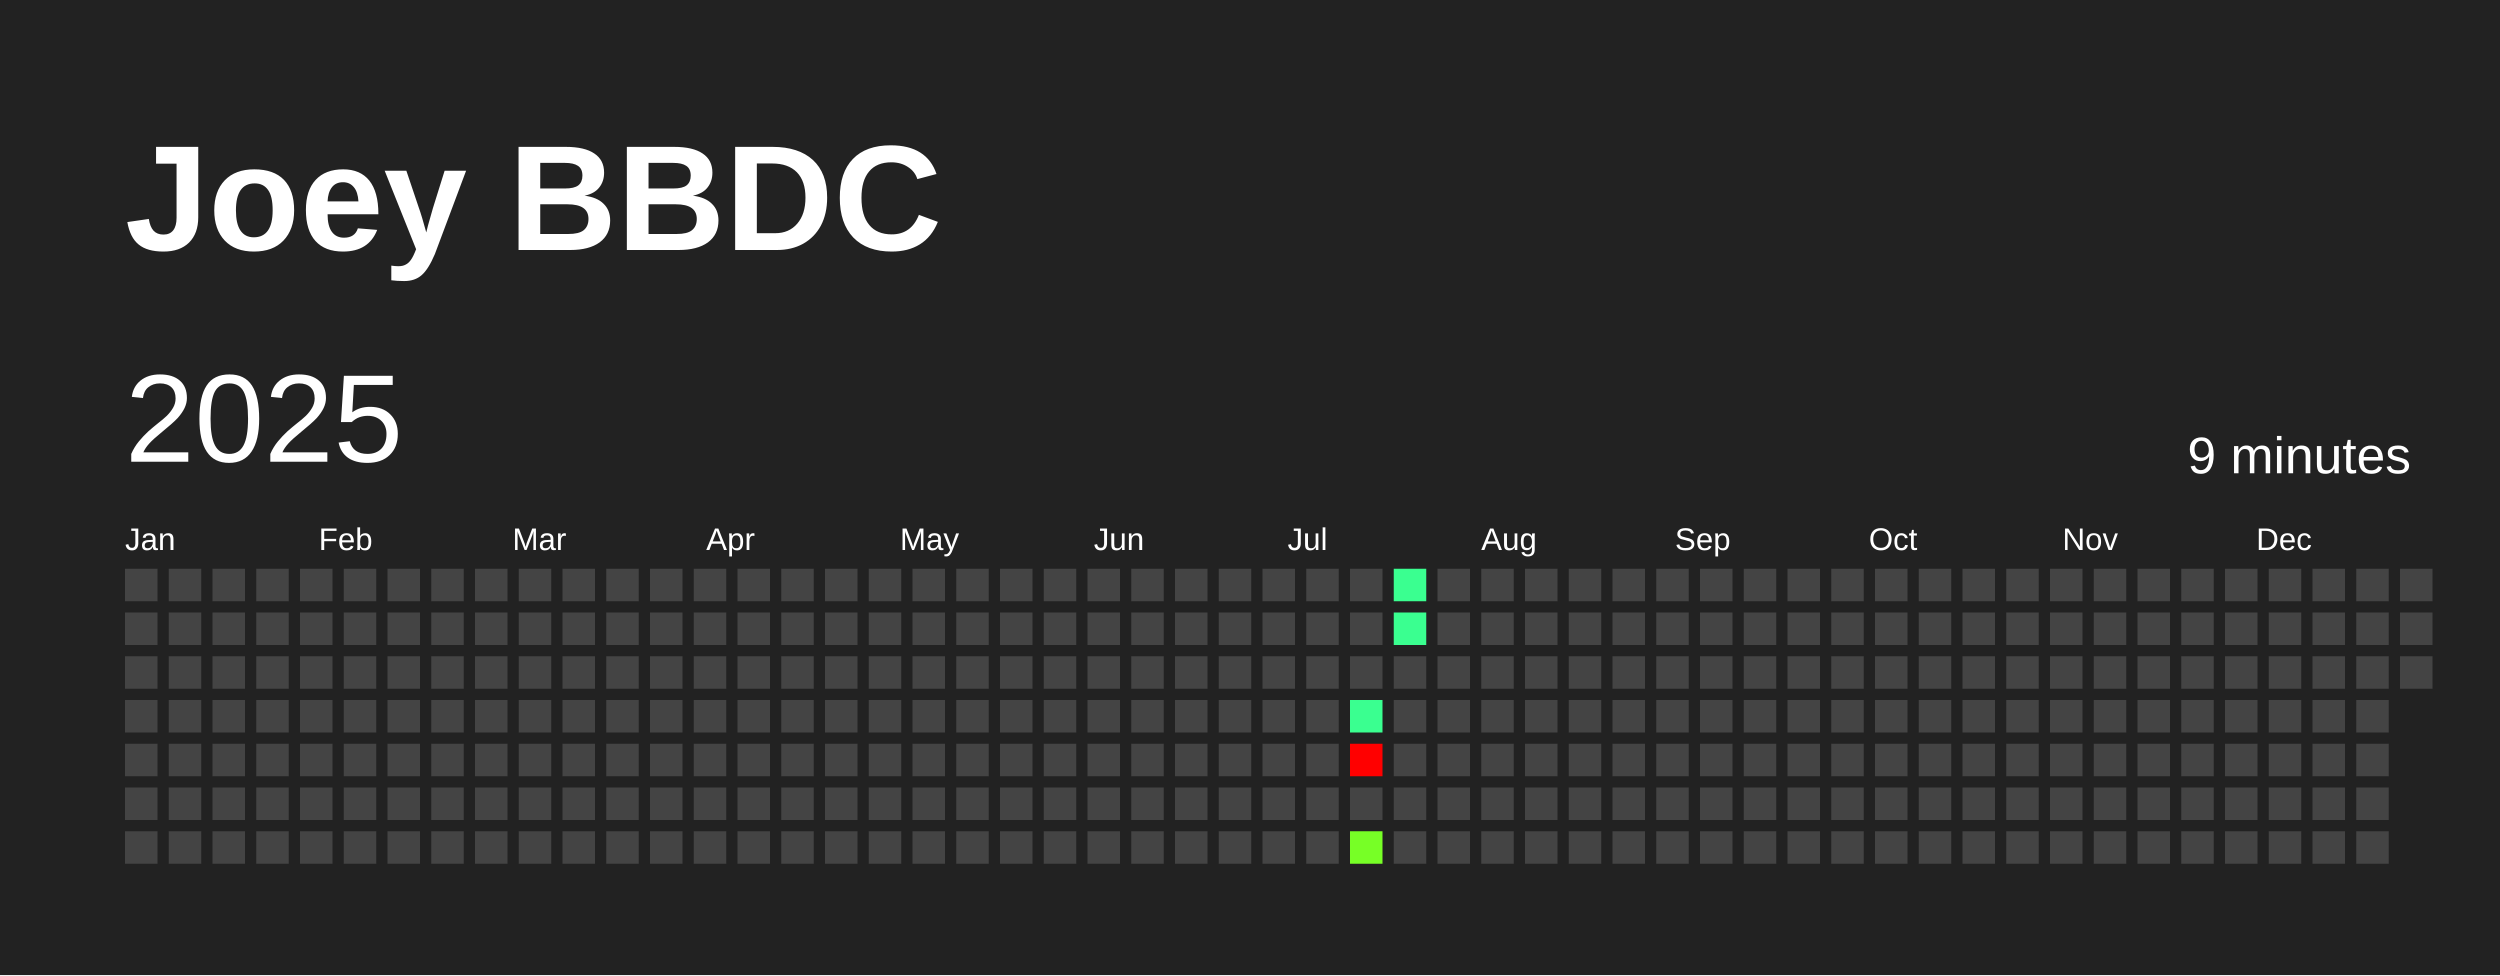
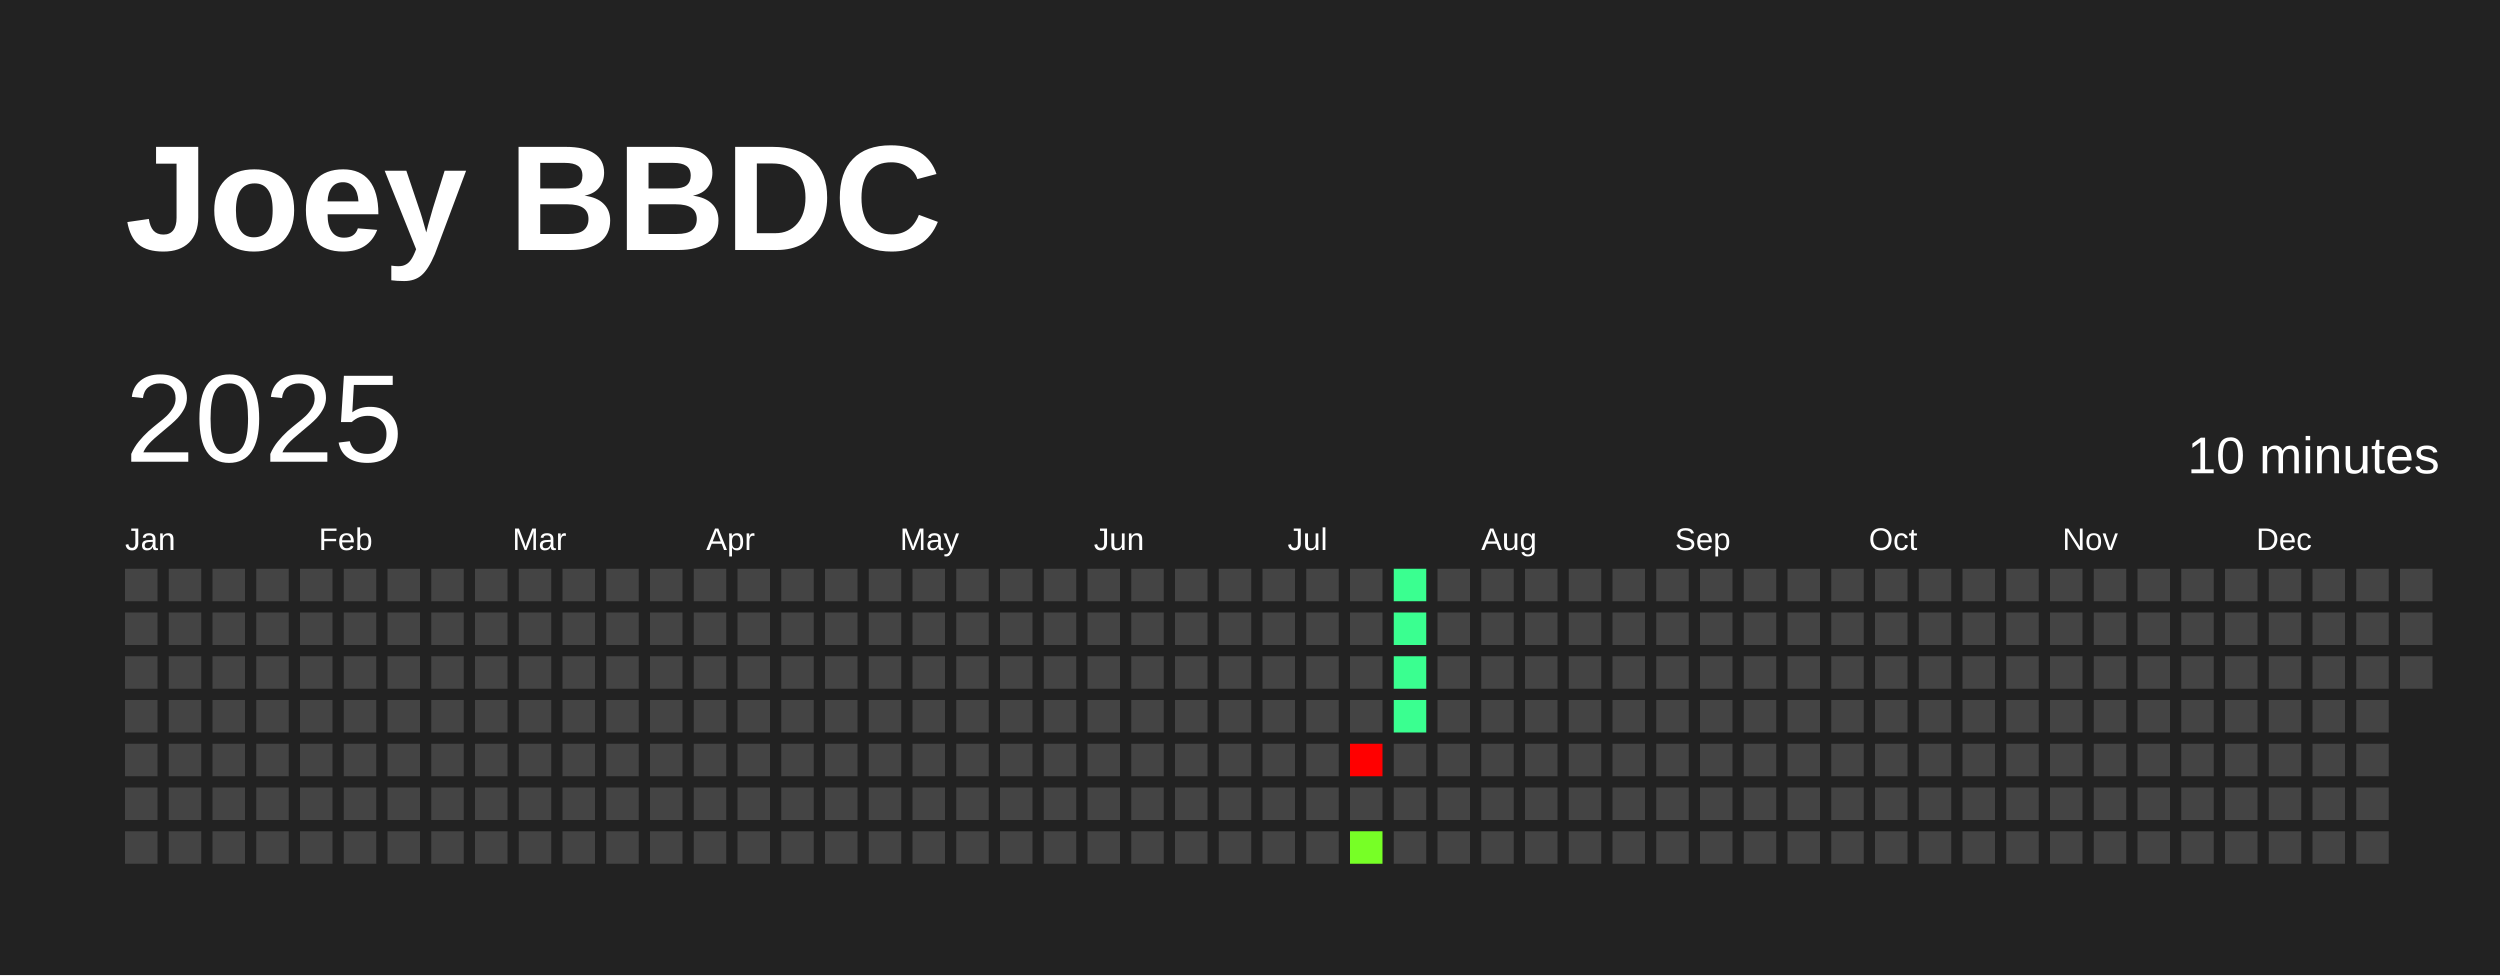
<svg xmlns="http://www.w3.org/2000/svg" baseProfile="full" height="78mm" version="1.1" viewBox="0,0,200,78" width="200mm">
  <defs />
  <rect fill="#222222" height="78" width="200" x="0" y="0" />
  <text fill="#FFFFFF" style="font-size:12px; font-family:Arial; font-weight:bold;" x="10" y="20">Joey BBDC</text>
  <text dominant-baseline="hanging" fill="#FFFFFF" style="font-size:10.0px; font-family:Arial;" x="10" y="30">2025</text>
-   <text dominant-baseline="hanging" fill="#FFFFFF" style="font-size:4.125px; font-family:Arial;" x="175" y="35">9 minutes</text>
+   <text dominant-baseline="hanging" fill="#FFFFFF" style="font-size:4.125px; font-family:Arial;" x="175" y="35">10 minutes</text>
  <text fill="#FFFFFF" style="font-size:2.5px; font-family:Arial" x="10.0" y="44">Jan</text>
  <text fill="#FFFFFF" style="font-size:2.5px; font-family:Arial" x="25.5" y="44">Feb</text>
  <text fill="#FFFFFF" style="font-size:2.5px; font-family:Arial" x="41.0" y="44">Mar</text>
  <text fill="#FFFFFF" style="font-size:2.5px; font-family:Arial" x="56.5" y="44">Apr</text>
  <text fill="#FFFFFF" style="font-size:2.5px; font-family:Arial" x="72.0" y="44">May</text>
  <text fill="#FFFFFF" style="font-size:2.5px; font-family:Arial" x="87.5" y="44">Jun</text>
  <text fill="#FFFFFF" style="font-size:2.5px; font-family:Arial" x="103.0" y="44">Jul</text>
  <text fill="#FFFFFF" style="font-size:2.5px; font-family:Arial" x="118.5" y="44">Aug</text>
  <text fill="#FFFFFF" style="font-size:2.5px; font-family:Arial" x="134.0" y="44">Sep</text>
  <text fill="#FFFFFF" style="font-size:2.5px; font-family:Arial" x="149.5" y="44">Oct</text>
  <text fill="#FFFFFF" style="font-size:2.5px; font-family:Arial" x="165.0" y="44">Nov</text>
  <text fill="#FFFFFF" style="font-size:2.5px; font-family:Arial" x="180.5" y="44">Dec</text>
  <rect fill="#444444" height="2.6" width="2.6" x="10.0" y="45.5" />
  <rect fill="#444444" height="2.6" width="2.6" x="10.0" y="49.0" />
  <rect fill="#444444" height="2.6" width="2.6" x="10.0" y="52.5" />
  <rect fill="#444444" height="2.6" width="2.6" x="10.0" y="56.0" />
  <rect fill="#444444" height="2.6" width="2.6" x="10.0" y="59.5" />
  <rect fill="#444444" height="2.6" width="2.6" x="10.0" y="63.0" />
  <rect fill="#444444" height="2.6" width="2.6" x="10.0" y="66.5" />
  <rect fill="#444444" height="2.6" width="2.6" x="13.5" y="45.5" />
  <rect fill="#444444" height="2.6" width="2.6" x="13.5" y="49.0" />
  <rect fill="#444444" height="2.6" width="2.6" x="13.5" y="52.5" />
  <rect fill="#444444" height="2.6" width="2.6" x="13.5" y="56.0" />
  <rect fill="#444444" height="2.6" width="2.6" x="13.5" y="59.5" />
  <rect fill="#444444" height="2.6" width="2.6" x="13.5" y="63.0" />
  <rect fill="#444444" height="2.6" width="2.6" x="13.5" y="66.5" />
  <rect fill="#444444" height="2.6" width="2.6" x="17.0" y="45.5" />
  <rect fill="#444444" height="2.6" width="2.6" x="17.0" y="49.0" />
  <rect fill="#444444" height="2.6" width="2.6" x="17.0" y="52.5" />
  <rect fill="#444444" height="2.6" width="2.6" x="17.0" y="56.0" />
  <rect fill="#444444" height="2.6" width="2.6" x="17.0" y="59.5" />
  <rect fill="#444444" height="2.6" width="2.6" x="17.0" y="63.0" />
  <rect fill="#444444" height="2.6" width="2.6" x="17.0" y="66.5" />
  <rect fill="#444444" height="2.6" width="2.6" x="20.5" y="45.5" />
  <rect fill="#444444" height="2.6" width="2.6" x="20.5" y="49.0" />
  <rect fill="#444444" height="2.6" width="2.6" x="20.5" y="52.5" />
  <rect fill="#444444" height="2.6" width="2.6" x="20.5" y="56.0" />
  <rect fill="#444444" height="2.6" width="2.6" x="20.5" y="59.5" />
  <rect fill="#444444" height="2.6" width="2.6" x="20.5" y="63.0" />
  <rect fill="#444444" height="2.6" width="2.6" x="20.5" y="66.5" />
  <rect fill="#444444" height="2.6" width="2.6" x="24.0" y="45.5" />
  <rect fill="#444444" height="2.6" width="2.6" x="24.0" y="49.0" />
  <rect fill="#444444" height="2.6" width="2.6" x="24.0" y="52.5" />
  <rect fill="#444444" height="2.6" width="2.6" x="24.0" y="56.0" />
  <rect fill="#444444" height="2.6" width="2.6" x="24.0" y="59.5" />
  <rect fill="#444444" height="2.6" width="2.6" x="24.0" y="63.0" />
  <rect fill="#444444" height="2.6" width="2.6" x="24.0" y="66.5" />
  <rect fill="#444444" height="2.6" width="2.6" x="27.5" y="45.5" />
  <rect fill="#444444" height="2.6" width="2.6" x="27.5" y="49.0" />
  <rect fill="#444444" height="2.6" width="2.6" x="27.5" y="52.5" />
  <rect fill="#444444" height="2.6" width="2.6" x="27.5" y="56.0" />
  <rect fill="#444444" height="2.6" width="2.6" x="27.5" y="59.5" />
  <rect fill="#444444" height="2.6" width="2.6" x="27.5" y="63.0" />
  <rect fill="#444444" height="2.6" width="2.6" x="27.5" y="66.5" />
  <rect fill="#444444" height="2.6" width="2.6" x="31.0" y="45.5" />
  <rect fill="#444444" height="2.6" width="2.6" x="31.0" y="49.0" />
  <rect fill="#444444" height="2.6" width="2.6" x="31.0" y="52.5" />
  <rect fill="#444444" height="2.6" width="2.6" x="31.0" y="56.0" />
  <rect fill="#444444" height="2.6" width="2.6" x="31.0" y="59.5" />
  <rect fill="#444444" height="2.6" width="2.6" x="31.0" y="63.0" />
  <rect fill="#444444" height="2.6" width="2.6" x="31.0" y="66.5" />
  <rect fill="#444444" height="2.6" width="2.6" x="34.5" y="45.5" />
  <rect fill="#444444" height="2.6" width="2.6" x="34.5" y="49.0" />
  <rect fill="#444444" height="2.6" width="2.6" x="34.5" y="52.5" />
  <rect fill="#444444" height="2.6" width="2.6" x="34.5" y="56.0" />
  <rect fill="#444444" height="2.6" width="2.6" x="34.5" y="59.5" />
  <rect fill="#444444" height="2.6" width="2.6" x="34.5" y="63.0" />
  <rect fill="#444444" height="2.6" width="2.6" x="34.5" y="66.5" />
  <rect fill="#444444" height="2.6" width="2.6" x="38.0" y="45.5" />
  <rect fill="#444444" height="2.6" width="2.6" x="38.0" y="49.0" />
  <rect fill="#444444" height="2.6" width="2.6" x="38.0" y="52.5" />
  <rect fill="#444444" height="2.6" width="2.6" x="38.0" y="56.0" />
  <rect fill="#444444" height="2.6" width="2.6" x="38.0" y="59.5" />
  <rect fill="#444444" height="2.6" width="2.6" x="38.0" y="63.0" />
  <rect fill="#444444" height="2.6" width="2.6" x="38.0" y="66.5" />
  <rect fill="#444444" height="2.6" width="2.6" x="41.5" y="45.5" />
  <rect fill="#444444" height="2.6" width="2.6" x="41.5" y="49.0" />
  <rect fill="#444444" height="2.6" width="2.6" x="41.5" y="52.5" />
  <rect fill="#444444" height="2.6" width="2.6" x="41.5" y="56.0" />
  <rect fill="#444444" height="2.6" width="2.6" x="41.5" y="59.5" />
  <rect fill="#444444" height="2.6" width="2.6" x="41.5" y="63.0" />
  <rect fill="#444444" height="2.6" width="2.6" x="41.5" y="66.5" />
  <rect fill="#444444" height="2.6" width="2.6" x="45.0" y="45.5" />
  <rect fill="#444444" height="2.6" width="2.6" x="45.0" y="49.0" />
  <rect fill="#444444" height="2.6" width="2.6" x="45.0" y="52.5" />
  <rect fill="#444444" height="2.6" width="2.6" x="45.0" y="56.0" />
  <rect fill="#444444" height="2.6" width="2.6" x="45.0" y="59.5" />
  <rect fill="#444444" height="2.6" width="2.6" x="45.0" y="63.0" />
  <rect fill="#444444" height="2.6" width="2.6" x="45.0" y="66.5" />
  <rect fill="#444444" height="2.6" width="2.6" x="48.5" y="45.5" />
  <rect fill="#444444" height="2.6" width="2.6" x="48.5" y="49.0" />
  <rect fill="#444444" height="2.6" width="2.6" x="48.5" y="52.5" />
  <rect fill="#444444" height="2.6" width="2.6" x="48.5" y="56.0" />
  <rect fill="#444444" height="2.6" width="2.6" x="48.5" y="59.5" />
  <rect fill="#444444" height="2.6" width="2.6" x="48.5" y="63.0" />
  <rect fill="#444444" height="2.6" width="2.6" x="48.5" y="66.5" />
  <rect fill="#444444" height="2.6" width="2.6" x="52.0" y="45.5" />
  <rect fill="#444444" height="2.6" width="2.6" x="52.0" y="49.0" />
  <rect fill="#444444" height="2.6" width="2.6" x="52.0" y="52.5" />
  <rect fill="#444444" height="2.6" width="2.6" x="52.0" y="56.0" />
  <rect fill="#444444" height="2.6" width="2.6" x="52.0" y="59.5" />
  <rect fill="#444444" height="2.6" width="2.6" x="52.0" y="63.0" />
  <rect fill="#444444" height="2.6" width="2.6" x="52.0" y="66.5" />
  <rect fill="#444444" height="2.6" width="2.6" x="55.5" y="45.5" />
  <rect fill="#444444" height="2.6" width="2.6" x="55.5" y="49.0" />
  <rect fill="#444444" height="2.6" width="2.6" x="55.5" y="52.5" />
  <rect fill="#444444" height="2.6" width="2.6" x="55.5" y="56.0" />
  <rect fill="#444444" height="2.6" width="2.6" x="55.5" y="59.5" />
  <rect fill="#444444" height="2.6" width="2.6" x="55.5" y="63.0" />
  <rect fill="#444444" height="2.6" width="2.6" x="55.5" y="66.5" />
  <rect fill="#444444" height="2.6" width="2.6" x="59.0" y="45.5" />
  <rect fill="#444444" height="2.6" width="2.6" x="59.0" y="49.0" />
  <rect fill="#444444" height="2.6" width="2.6" x="59.0" y="52.5" />
  <rect fill="#444444" height="2.6" width="2.6" x="59.0" y="56.0" />
  <rect fill="#444444" height="2.6" width="2.6" x="59.0" y="59.5" />
  <rect fill="#444444" height="2.6" width="2.6" x="59.0" y="63.0" />
  <rect fill="#444444" height="2.6" width="2.6" x="59.0" y="66.5" />
  <rect fill="#444444" height="2.6" width="2.6" x="62.5" y="45.5" />
  <rect fill="#444444" height="2.6" width="2.6" x="62.5" y="49.0" />
  <rect fill="#444444" height="2.6" width="2.6" x="62.5" y="52.5" />
  <rect fill="#444444" height="2.6" width="2.6" x="62.5" y="56.0" />
  <rect fill="#444444" height="2.6" width="2.6" x="62.5" y="59.5" />
  <rect fill="#444444" height="2.6" width="2.6" x="62.5" y="63.0" />
  <rect fill="#444444" height="2.6" width="2.6" x="62.5" y="66.5" />
  <rect fill="#444444" height="2.6" width="2.6" x="66.0" y="45.5" />
  <rect fill="#444444" height="2.6" width="2.6" x="66.0" y="49.0" />
  <rect fill="#444444" height="2.6" width="2.6" x="66.0" y="52.5" />
  <rect fill="#444444" height="2.6" width="2.6" x="66.0" y="56.0" />
  <rect fill="#444444" height="2.6" width="2.6" x="66.0" y="59.5" />
  <rect fill="#444444" height="2.6" width="2.6" x="66.0" y="63.0" />
  <rect fill="#444444" height="2.6" width="2.6" x="66.0" y="66.5" />
  <rect fill="#444444" height="2.6" width="2.6" x="69.5" y="45.5" />
  <rect fill="#444444" height="2.6" width="2.6" x="69.5" y="49.0" />
  <rect fill="#444444" height="2.6" width="2.6" x="69.5" y="52.5" />
  <rect fill="#444444" height="2.6" width="2.6" x="69.5" y="56.0" />
  <rect fill="#444444" height="2.6" width="2.6" x="69.5" y="59.5" />
  <rect fill="#444444" height="2.6" width="2.6" x="69.5" y="63.0" />
  <rect fill="#444444" height="2.6" width="2.6" x="69.5" y="66.5" />
  <rect fill="#444444" height="2.6" width="2.6" x="73.0" y="45.5" />
  <rect fill="#444444" height="2.6" width="2.6" x="73.0" y="49.0" />
  <rect fill="#444444" height="2.6" width="2.6" x="73.0" y="52.5" />
  <rect fill="#444444" height="2.6" width="2.6" x="73.0" y="56.0" />
  <rect fill="#444444" height="2.6" width="2.6" x="73.0" y="59.5" />
  <rect fill="#444444" height="2.6" width="2.6" x="73.0" y="63.0" />
  <rect fill="#444444" height="2.6" width="2.6" x="73.0" y="66.5" />
  <rect fill="#444444" height="2.6" width="2.6" x="76.5" y="45.5" />
  <rect fill="#444444" height="2.6" width="2.6" x="76.5" y="49.0" />
  <rect fill="#444444" height="2.6" width="2.6" x="76.5" y="52.5" />
  <rect fill="#444444" height="2.6" width="2.6" x="76.5" y="56.0" />
  <rect fill="#444444" height="2.6" width="2.6" x="76.5" y="59.5" />
  <rect fill="#444444" height="2.6" width="2.6" x="76.5" y="63.0" />
  <rect fill="#444444" height="2.6" width="2.6" x="76.5" y="66.5" />
  <rect fill="#444444" height="2.6" width="2.6" x="80.0" y="45.5" />
  <rect fill="#444444" height="2.6" width="2.6" x="80.0" y="49.0" />
  <rect fill="#444444" height="2.6" width="2.6" x="80.0" y="52.5" />
  <rect fill="#444444" height="2.6" width="2.6" x="80.0" y="56.0" />
  <rect fill="#444444" height="2.6" width="2.6" x="80.0" y="59.5" />
  <rect fill="#444444" height="2.6" width="2.6" x="80.0" y="63.0" />
  <rect fill="#444444" height="2.6" width="2.6" x="80.0" y="66.5" />
  <rect fill="#444444" height="2.6" width="2.6" x="83.5" y="45.5" />
  <rect fill="#444444" height="2.6" width="2.6" x="83.5" y="49.0" />
  <rect fill="#444444" height="2.6" width="2.6" x="83.5" y="52.5" />
  <rect fill="#444444" height="2.6" width="2.6" x="83.5" y="56.0" />
  <rect fill="#444444" height="2.6" width="2.6" x="83.5" y="59.5" />
  <rect fill="#444444" height="2.6" width="2.6" x="83.5" y="63.0" />
  <rect fill="#444444" height="2.6" width="2.6" x="83.5" y="66.5" />
  <rect fill="#444444" height="2.6" width="2.6" x="87.0" y="45.5" />
  <rect fill="#444444" height="2.6" width="2.6" x="87.0" y="49.0" />
  <rect fill="#444444" height="2.6" width="2.6" x="87.0" y="52.5" />
  <rect fill="#444444" height="2.6" width="2.6" x="87.0" y="56.0" />
  <rect fill="#444444" height="2.6" width="2.6" x="87.0" y="59.5" />
  <rect fill="#444444" height="2.6" width="2.6" x="87.0" y="63.0" />
  <rect fill="#444444" height="2.6" width="2.6" x="87.0" y="66.5" />
  <rect fill="#444444" height="2.6" width="2.6" x="90.5" y="45.5" />
  <rect fill="#444444" height="2.6" width="2.6" x="90.5" y="49.0" />
  <rect fill="#444444" height="2.6" width="2.6" x="90.5" y="52.5" />
  <rect fill="#444444" height="2.6" width="2.6" x="90.5" y="56.0" />
  <rect fill="#444444" height="2.6" width="2.6" x="90.5" y="59.5" />
  <rect fill="#444444" height="2.6" width="2.6" x="90.5" y="63.0" />
  <rect fill="#444444" height="2.6" width="2.6" x="90.5" y="66.5" />
  <rect fill="#444444" height="2.6" width="2.6" x="94.0" y="45.5" />
  <rect fill="#444444" height="2.6" width="2.6" x="94.0" y="49.0" />
  <rect fill="#444444" height="2.6" width="2.6" x="94.0" y="52.5" />
  <rect fill="#444444" height="2.6" width="2.6" x="94.0" y="56.0" />
  <rect fill="#444444" height="2.6" width="2.6" x="94.0" y="59.5" />
  <rect fill="#444444" height="2.6" width="2.6" x="94.0" y="63.0" />
  <rect fill="#444444" height="2.6" width="2.6" x="94.0" y="66.5" />
  <rect fill="#444444" height="2.6" width="2.6" x="97.5" y="45.5" />
  <rect fill="#444444" height="2.6" width="2.6" x="97.5" y="49.0" />
  <rect fill="#444444" height="2.6" width="2.6" x="97.5" y="52.5" />
  <rect fill="#444444" height="2.6" width="2.6" x="97.5" y="56.0" />
  <rect fill="#444444" height="2.6" width="2.6" x="97.5" y="59.5" />
  <rect fill="#444444" height="2.6" width="2.6" x="97.5" y="63.0" />
  <rect fill="#444444" height="2.6" width="2.6" x="97.5" y="66.5" />
  <rect fill="#444444" height="2.6" width="2.6" x="101.0" y="45.5" />
  <rect fill="#444444" height="2.6" width="2.6" x="101.0" y="49.0" />
  <rect fill="#444444" height="2.6" width="2.6" x="101.0" y="52.5" />
  <rect fill="#444444" height="2.6" width="2.6" x="101.0" y="56.0" />
  <rect fill="#444444" height="2.6" width="2.6" x="101.0" y="59.5" />
  <rect fill="#444444" height="2.6" width="2.6" x="101.0" y="63.0" />
  <rect fill="#444444" height="2.6" width="2.6" x="101.0" y="66.5" />
  <rect fill="#444444" height="2.6" width="2.6" x="104.5" y="45.5" />
  <rect fill="#444444" height="2.6" width="2.6" x="104.5" y="49.0" />
  <rect fill="#444444" height="2.6" width="2.6" x="104.5" y="52.5" />
  <rect fill="#444444" height="2.6" width="2.6" x="104.5" y="56.0" />
  <rect fill="#444444" height="2.6" width="2.6" x="104.5" y="59.5" />
  <rect fill="#444444" height="2.6" width="2.6" x="104.5" y="63.0" />
  <rect fill="#444444" height="2.6" width="2.6" x="104.5" y="66.5" />
  <rect fill="#444444" height="2.6" width="2.6" x="108.0" y="45.5" />
  <rect fill="#444444" height="2.6" width="2.6" x="108.0" y="49.0" />
  <rect fill="#444444" height="2.6" width="2.6" x="108.0" y="52.5" />
-   <rect fill="#3aff90" height="2.6" width="2.6" x="108.0" y="56.0" />
+   <rect fill="#444444" height="2.6" width="2.6" x="108.0" y="56.0" />
  <rect fill="red" height="2.6" width="2.6" x="108.0" y="59.5" />
  <rect fill="#444444" height="2.6" width="2.6" x="108.0" y="63.0" />
  <rect fill="#77ff26" height="2.6" width="2.6" x="108.0" y="66.5" />
  <rect fill="#3aff90" height="2.6" width="2.6" x="111.5" y="45.5" />
  <rect fill="#3aff90" height="2.6" width="2.6" x="111.5" y="49.0" />
-   <rect fill="#444444" height="2.6" width="2.6" x="111.5" y="52.5" />
-   <rect fill="#444444" height="2.6" width="2.6" x="111.5" y="56.0" />
+   <rect fill="#3aff90" height="2.6" width="2.6" x="111.5" y="52.5" />
+   <rect fill="#3aff90" height="2.6" width="2.6" x="111.5" y="56.0" />
  <rect fill="#444444" height="2.6" width="2.6" x="111.5" y="59.5" />
  <rect fill="#444444" height="2.6" width="2.6" x="111.5" y="63.0" />
  <rect fill="#444444" height="2.6" width="2.6" x="111.5" y="66.5" />
  <rect fill="#444444" height="2.6" width="2.6" x="115.0" y="45.5" />
  <rect fill="#444444" height="2.6" width="2.6" x="115.0" y="49.0" />
  <rect fill="#444444" height="2.6" width="2.6" x="115.0" y="52.5" />
  <rect fill="#444444" height="2.6" width="2.6" x="115.0" y="56.0" />
  <rect fill="#444444" height="2.6" width="2.6" x="115.0" y="59.5" />
  <rect fill="#444444" height="2.6" width="2.6" x="115.0" y="63.0" />
  <rect fill="#444444" height="2.6" width="2.6" x="115.0" y="66.5" />
  <rect fill="#444444" height="2.6" width="2.6" x="118.5" y="45.5" />
  <rect fill="#444444" height="2.6" width="2.6" x="118.5" y="49.0" />
  <rect fill="#444444" height="2.6" width="2.6" x="118.5" y="52.5" />
  <rect fill="#444444" height="2.6" width="2.6" x="118.5" y="56.0" />
  <rect fill="#444444" height="2.6" width="2.6" x="118.5" y="59.5" />
  <rect fill="#444444" height="2.6" width="2.6" x="118.5" y="63.0" />
  <rect fill="#444444" height="2.6" width="2.6" x="118.5" y="66.5" />
  <rect fill="#444444" height="2.6" width="2.6" x="122.0" y="45.5" />
  <rect fill="#444444" height="2.6" width="2.6" x="122.0" y="49.0" />
  <rect fill="#444444" height="2.6" width="2.6" x="122.0" y="52.5" />
  <rect fill="#444444" height="2.6" width="2.6" x="122.0" y="56.0" />
  <rect fill="#444444" height="2.6" width="2.6" x="122.0" y="59.5" />
  <rect fill="#444444" height="2.6" width="2.6" x="122.0" y="63.0" />
  <rect fill="#444444" height="2.6" width="2.6" x="122.0" y="66.5" />
  <rect fill="#444444" height="2.6" width="2.6" x="125.5" y="45.5" />
  <rect fill="#444444" height="2.6" width="2.6" x="125.5" y="49.0" />
  <rect fill="#444444" height="2.6" width="2.6" x="125.5" y="52.5" />
  <rect fill="#444444" height="2.6" width="2.6" x="125.5" y="56.0" />
  <rect fill="#444444" height="2.6" width="2.6" x="125.5" y="59.5" />
  <rect fill="#444444" height="2.6" width="2.6" x="125.5" y="63.0" />
  <rect fill="#444444" height="2.6" width="2.6" x="125.5" y="66.5" />
  <rect fill="#444444" height="2.6" width="2.6" x="129.0" y="45.5" />
  <rect fill="#444444" height="2.6" width="2.6" x="129.0" y="49.0" />
  <rect fill="#444444" height="2.6" width="2.6" x="129.0" y="52.5" />
  <rect fill="#444444" height="2.6" width="2.6" x="129.0" y="56.0" />
  <rect fill="#444444" height="2.6" width="2.6" x="129.0" y="59.5" />
  <rect fill="#444444" height="2.6" width="2.6" x="129.0" y="63.0" />
  <rect fill="#444444" height="2.6" width="2.6" x="129.0" y="66.5" />
  <rect fill="#444444" height="2.6" width="2.6" x="132.5" y="45.5" />
  <rect fill="#444444" height="2.6" width="2.6" x="132.5" y="49.0" />
  <rect fill="#444444" height="2.6" width="2.6" x="132.5" y="52.5" />
  <rect fill="#444444" height="2.6" width="2.6" x="132.5" y="56.0" />
  <rect fill="#444444" height="2.6" width="2.6" x="132.5" y="59.5" />
  <rect fill="#444444" height="2.6" width="2.6" x="132.5" y="63.0" />
  <rect fill="#444444" height="2.6" width="2.6" x="132.5" y="66.5" />
  <rect fill="#444444" height="2.6" width="2.6" x="136.0" y="45.5" />
  <rect fill="#444444" height="2.6" width="2.6" x="136.0" y="49.0" />
  <rect fill="#444444" height="2.6" width="2.6" x="136.0" y="52.5" />
  <rect fill="#444444" height="2.6" width="2.6" x="136.0" y="56.0" />
  <rect fill="#444444" height="2.6" width="2.6" x="136.0" y="59.5" />
  <rect fill="#444444" height="2.6" width="2.6" x="136.0" y="63.0" />
  <rect fill="#444444" height="2.6" width="2.6" x="136.0" y="66.5" />
  <rect fill="#444444" height="2.6" width="2.6" x="139.5" y="45.5" />
  <rect fill="#444444" height="2.6" width="2.6" x="139.5" y="49.0" />
  <rect fill="#444444" height="2.6" width="2.6" x="139.5" y="52.5" />
  <rect fill="#444444" height="2.6" width="2.6" x="139.5" y="56.0" />
  <rect fill="#444444" height="2.6" width="2.6" x="139.5" y="59.5" />
  <rect fill="#444444" height="2.6" width="2.6" x="139.5" y="63.0" />
  <rect fill="#444444" height="2.6" width="2.6" x="139.5" y="66.5" />
  <rect fill="#444444" height="2.6" width="2.6" x="143.0" y="45.5" />
  <rect fill="#444444" height="2.6" width="2.6" x="143.0" y="49.0" />
  <rect fill="#444444" height="2.6" width="2.6" x="143.0" y="52.5" />
  <rect fill="#444444" height="2.6" width="2.6" x="143.0" y="56.0" />
  <rect fill="#444444" height="2.6" width="2.6" x="143.0" y="59.5" />
  <rect fill="#444444" height="2.6" width="2.6" x="143.0" y="63.0" />
  <rect fill="#444444" height="2.6" width="2.6" x="143.0" y="66.5" />
  <rect fill="#444444" height="2.6" width="2.6" x="146.5" y="45.5" />
  <rect fill="#444444" height="2.6" width="2.6" x="146.5" y="49.0" />
  <rect fill="#444444" height="2.6" width="2.6" x="146.5" y="52.5" />
  <rect fill="#444444" height="2.6" width="2.6" x="146.5" y="56.0" />
  <rect fill="#444444" height="2.6" width="2.6" x="146.5" y="59.5" />
  <rect fill="#444444" height="2.6" width="2.6" x="146.5" y="63.0" />
  <rect fill="#444444" height="2.6" width="2.6" x="146.5" y="66.5" />
  <rect fill="#444444" height="2.6" width="2.6" x="150.0" y="45.5" />
  <rect fill="#444444" height="2.6" width="2.6" x="150.0" y="49.0" />
  <rect fill="#444444" height="2.6" width="2.6" x="150.0" y="52.5" />
  <rect fill="#444444" height="2.6" width="2.6" x="150.0" y="56.0" />
  <rect fill="#444444" height="2.6" width="2.6" x="150.0" y="59.5" />
  <rect fill="#444444" height="2.6" width="2.6" x="150.0" y="63.0" />
  <rect fill="#444444" height="2.6" width="2.6" x="150.0" y="66.5" />
  <rect fill="#444444" height="2.6" width="2.6" x="153.5" y="45.5" />
  <rect fill="#444444" height="2.6" width="2.6" x="153.5" y="49.0" />
  <rect fill="#444444" height="2.6" width="2.6" x="153.5" y="52.5" />
  <rect fill="#444444" height="2.6" width="2.6" x="153.5" y="56.0" />
  <rect fill="#444444" height="2.6" width="2.6" x="153.5" y="59.5" />
  <rect fill="#444444" height="2.6" width="2.6" x="153.5" y="63.0" />
  <rect fill="#444444" height="2.6" width="2.6" x="153.5" y="66.5" />
  <rect fill="#444444" height="2.6" width="2.6" x="157.0" y="45.5" />
  <rect fill="#444444" height="2.6" width="2.6" x="157.0" y="49.0" />
  <rect fill="#444444" height="2.6" width="2.6" x="157.0" y="52.5" />
  <rect fill="#444444" height="2.6" width="2.6" x="157.0" y="56.0" />
  <rect fill="#444444" height="2.6" width="2.6" x="157.0" y="59.5" />
  <rect fill="#444444" height="2.6" width="2.6" x="157.0" y="63.0" />
  <rect fill="#444444" height="2.6" width="2.6" x="157.0" y="66.5" />
  <rect fill="#444444" height="2.6" width="2.6" x="160.5" y="45.5" />
  <rect fill="#444444" height="2.6" width="2.6" x="160.5" y="49.0" />
  <rect fill="#444444" height="2.6" width="2.6" x="160.5" y="52.5" />
  <rect fill="#444444" height="2.6" width="2.6" x="160.5" y="56.0" />
  <rect fill="#444444" height="2.6" width="2.6" x="160.5" y="59.5" />
  <rect fill="#444444" height="2.6" width="2.6" x="160.5" y="63.0" />
  <rect fill="#444444" height="2.6" width="2.6" x="160.5" y="66.5" />
  <rect fill="#444444" height="2.6" width="2.6" x="164.0" y="45.5" />
  <rect fill="#444444" height="2.6" width="2.6" x="164.0" y="49.0" />
  <rect fill="#444444" height="2.6" width="2.6" x="164.0" y="52.5" />
  <rect fill="#444444" height="2.6" width="2.6" x="164.0" y="56.0" />
  <rect fill="#444444" height="2.6" width="2.6" x="164.0" y="59.5" />
  <rect fill="#444444" height="2.6" width="2.6" x="164.0" y="63.0" />
  <rect fill="#444444" height="2.6" width="2.6" x="164.0" y="66.5" />
  <rect fill="#444444" height="2.6" width="2.6" x="167.5" y="45.5" />
  <rect fill="#444444" height="2.6" width="2.6" x="167.5" y="49.0" />
  <rect fill="#444444" height="2.6" width="2.6" x="167.5" y="52.5" />
  <rect fill="#444444" height="2.6" width="2.6" x="167.5" y="56.0" />
  <rect fill="#444444" height="2.6" width="2.6" x="167.5" y="59.5" />
  <rect fill="#444444" height="2.6" width="2.6" x="167.5" y="63.0" />
  <rect fill="#444444" height="2.6" width="2.6" x="167.5" y="66.5" />
  <rect fill="#444444" height="2.6" width="2.6" x="171.0" y="45.5" />
  <rect fill="#444444" height="2.6" width="2.6" x="171.0" y="49.0" />
  <rect fill="#444444" height="2.6" width="2.6" x="171.0" y="52.5" />
  <rect fill="#444444" height="2.6" width="2.6" x="171.0" y="56.0" />
  <rect fill="#444444" height="2.6" width="2.6" x="171.0" y="59.5" />
  <rect fill="#444444" height="2.6" width="2.6" x="171.0" y="63.0" />
  <rect fill="#444444" height="2.6" width="2.6" x="171.0" y="66.5" />
  <rect fill="#444444" height="2.6" width="2.6" x="174.5" y="45.5" />
  <rect fill="#444444" height="2.6" width="2.6" x="174.5" y="49.0" />
  <rect fill="#444444" height="2.6" width="2.6" x="174.5" y="52.5" />
  <rect fill="#444444" height="2.6" width="2.6" x="174.5" y="56.0" />
  <rect fill="#444444" height="2.6" width="2.6" x="174.5" y="59.5" />
  <rect fill="#444444" height="2.6" width="2.6" x="174.5" y="63.0" />
  <rect fill="#444444" height="2.6" width="2.6" x="174.5" y="66.5" />
  <rect fill="#444444" height="2.6" width="2.6" x="178.0" y="45.5" />
  <rect fill="#444444" height="2.6" width="2.6" x="178.0" y="49.0" />
  <rect fill="#444444" height="2.6" width="2.6" x="178.0" y="52.5" />
  <rect fill="#444444" height="2.6" width="2.6" x="178.0" y="56.0" />
  <rect fill="#444444" height="2.6" width="2.6" x="178.0" y="59.5" />
  <rect fill="#444444" height="2.6" width="2.6" x="178.0" y="63.0" />
  <rect fill="#444444" height="2.6" width="2.6" x="178.0" y="66.5" />
  <rect fill="#444444" height="2.6" width="2.6" x="181.5" y="45.5" />
  <rect fill="#444444" height="2.6" width="2.6" x="181.5" y="49.0" />
  <rect fill="#444444" height="2.6" width="2.6" x="181.5" y="52.5" />
  <rect fill="#444444" height="2.6" width="2.6" x="181.5" y="56.0" />
  <rect fill="#444444" height="2.6" width="2.6" x="181.5" y="59.5" />
  <rect fill="#444444" height="2.6" width="2.6" x="181.5" y="63.0" />
  <rect fill="#444444" height="2.6" width="2.6" x="181.5" y="66.5" />
  <rect fill="#444444" height="2.6" width="2.6" x="185.0" y="45.5" />
  <rect fill="#444444" height="2.6" width="2.6" x="185.0" y="49.0" />
  <rect fill="#444444" height="2.6" width="2.6" x="185.0" y="52.5" />
  <rect fill="#444444" height="2.6" width="2.6" x="185.0" y="56.0" />
  <rect fill="#444444" height="2.6" width="2.6" x="185.0" y="59.5" />
  <rect fill="#444444" height="2.6" width="2.6" x="185.0" y="63.0" />
  <rect fill="#444444" height="2.6" width="2.6" x="185.0" y="66.5" />
  <rect fill="#444444" height="2.6" width="2.6" x="188.5" y="45.5" />
  <rect fill="#444444" height="2.6" width="2.6" x="188.5" y="49.0" />
  <rect fill="#444444" height="2.6" width="2.6" x="188.5" y="52.5" />
  <rect fill="#444444" height="2.6" width="2.6" x="188.5" y="56.0" />
  <rect fill="#444444" height="2.6" width="2.6" x="188.5" y="59.5" />
  <rect fill="#444444" height="2.6" width="2.6" x="188.5" y="63.0" />
  <rect fill="#444444" height="2.6" width="2.6" x="188.5" y="66.5" />
  <rect fill="#444444" height="2.6" width="2.6" x="192.0" y="45.5" />
  <rect fill="#444444" height="2.6" width="2.6" x="192.0" y="49.0" />
  <rect fill="#444444" height="2.6" width="2.6" x="192.0" y="52.5" />
</svg>
